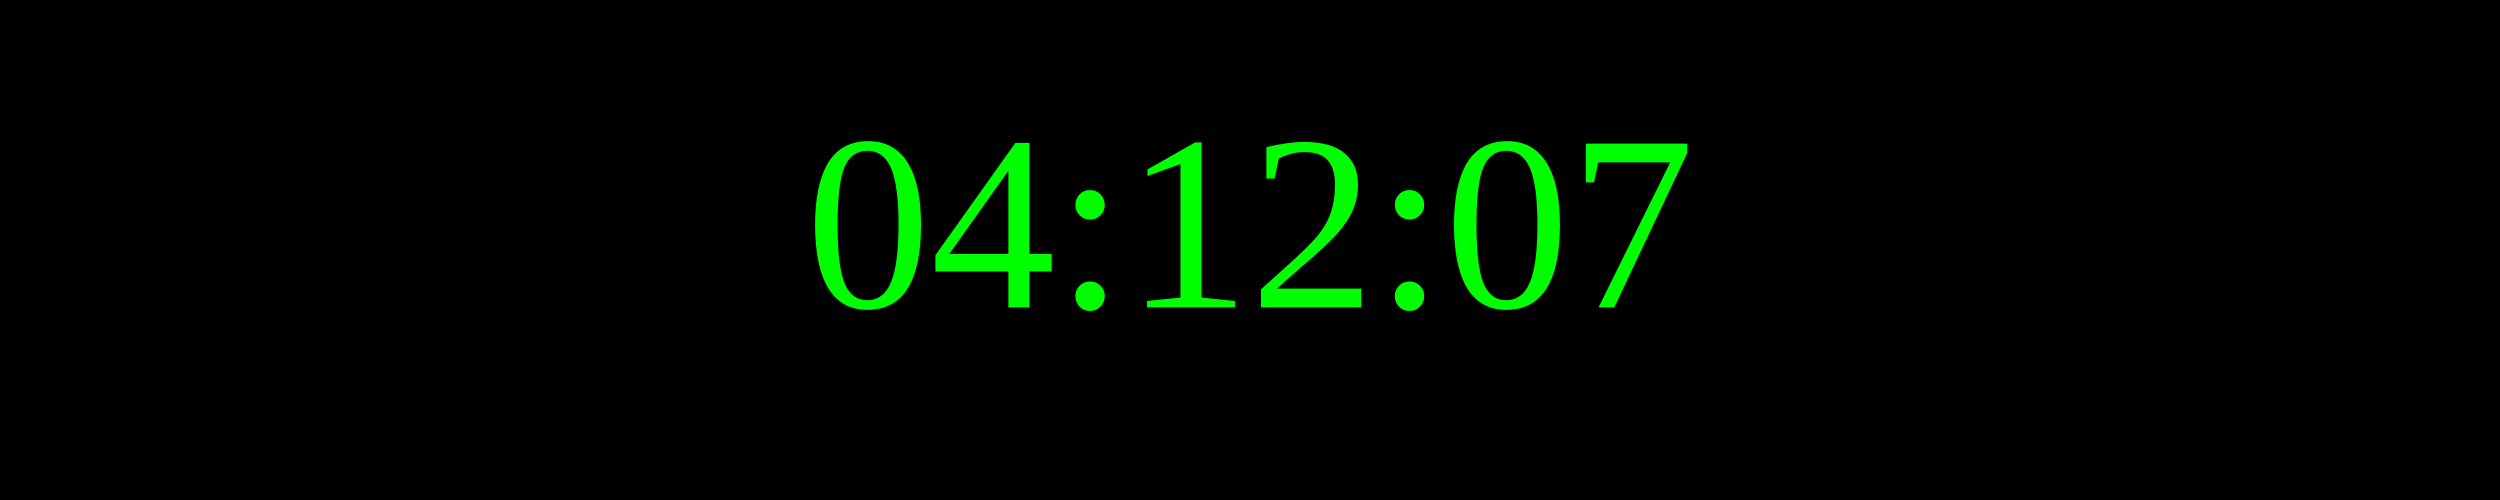
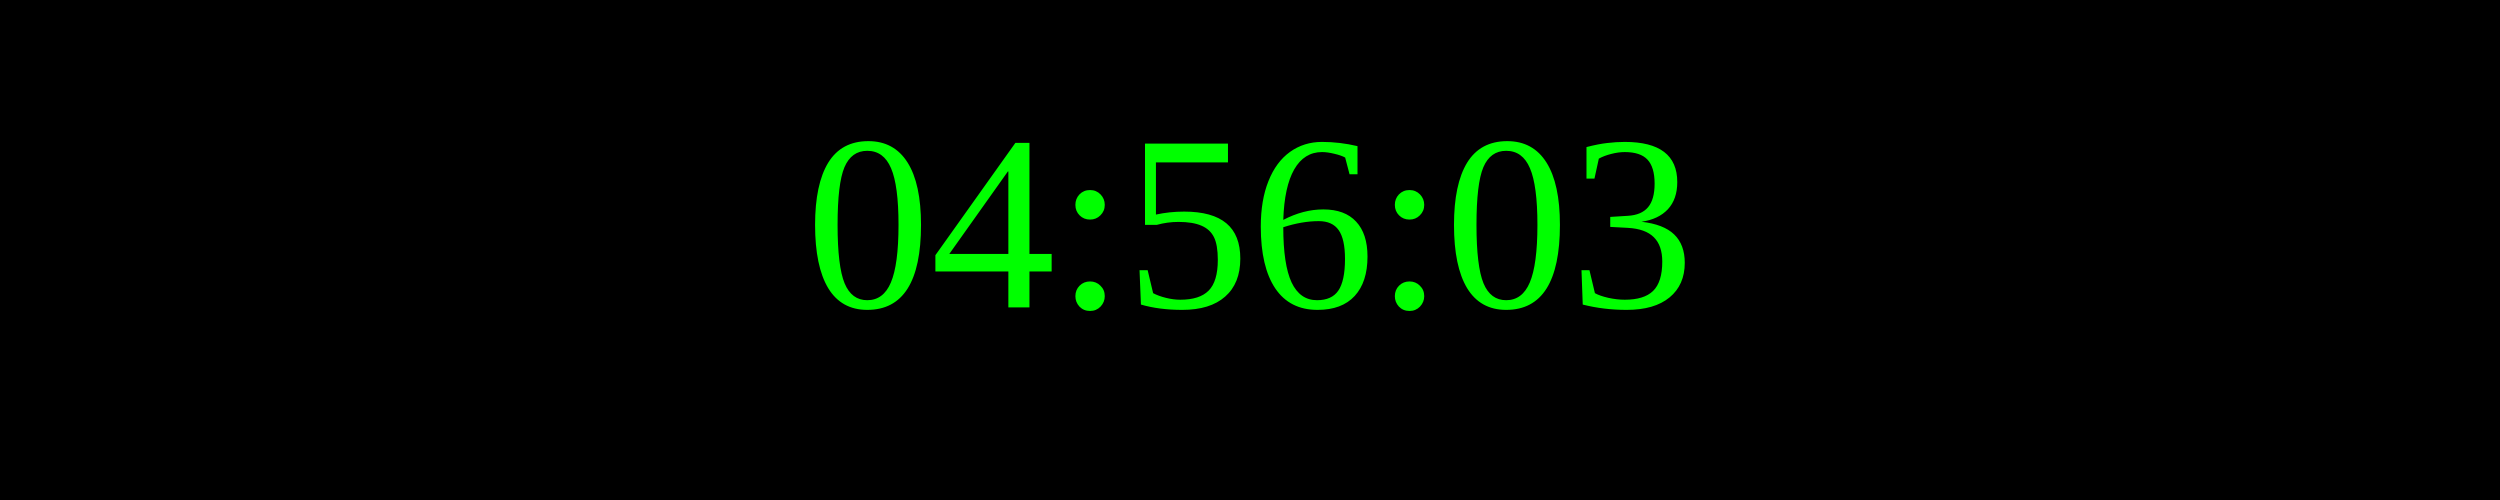
<svg xmlns="http://www.w3.org/2000/svg" width="250" height="50">
  <rect width="100%" height="100%" fill="black" />
  <text x="50%" y="50%" font-size="25" fill="lime" text-anchor="middle" dominant-baseline="middle">
- 04:12:07
+ 04:56:03
</text>
</svg>
